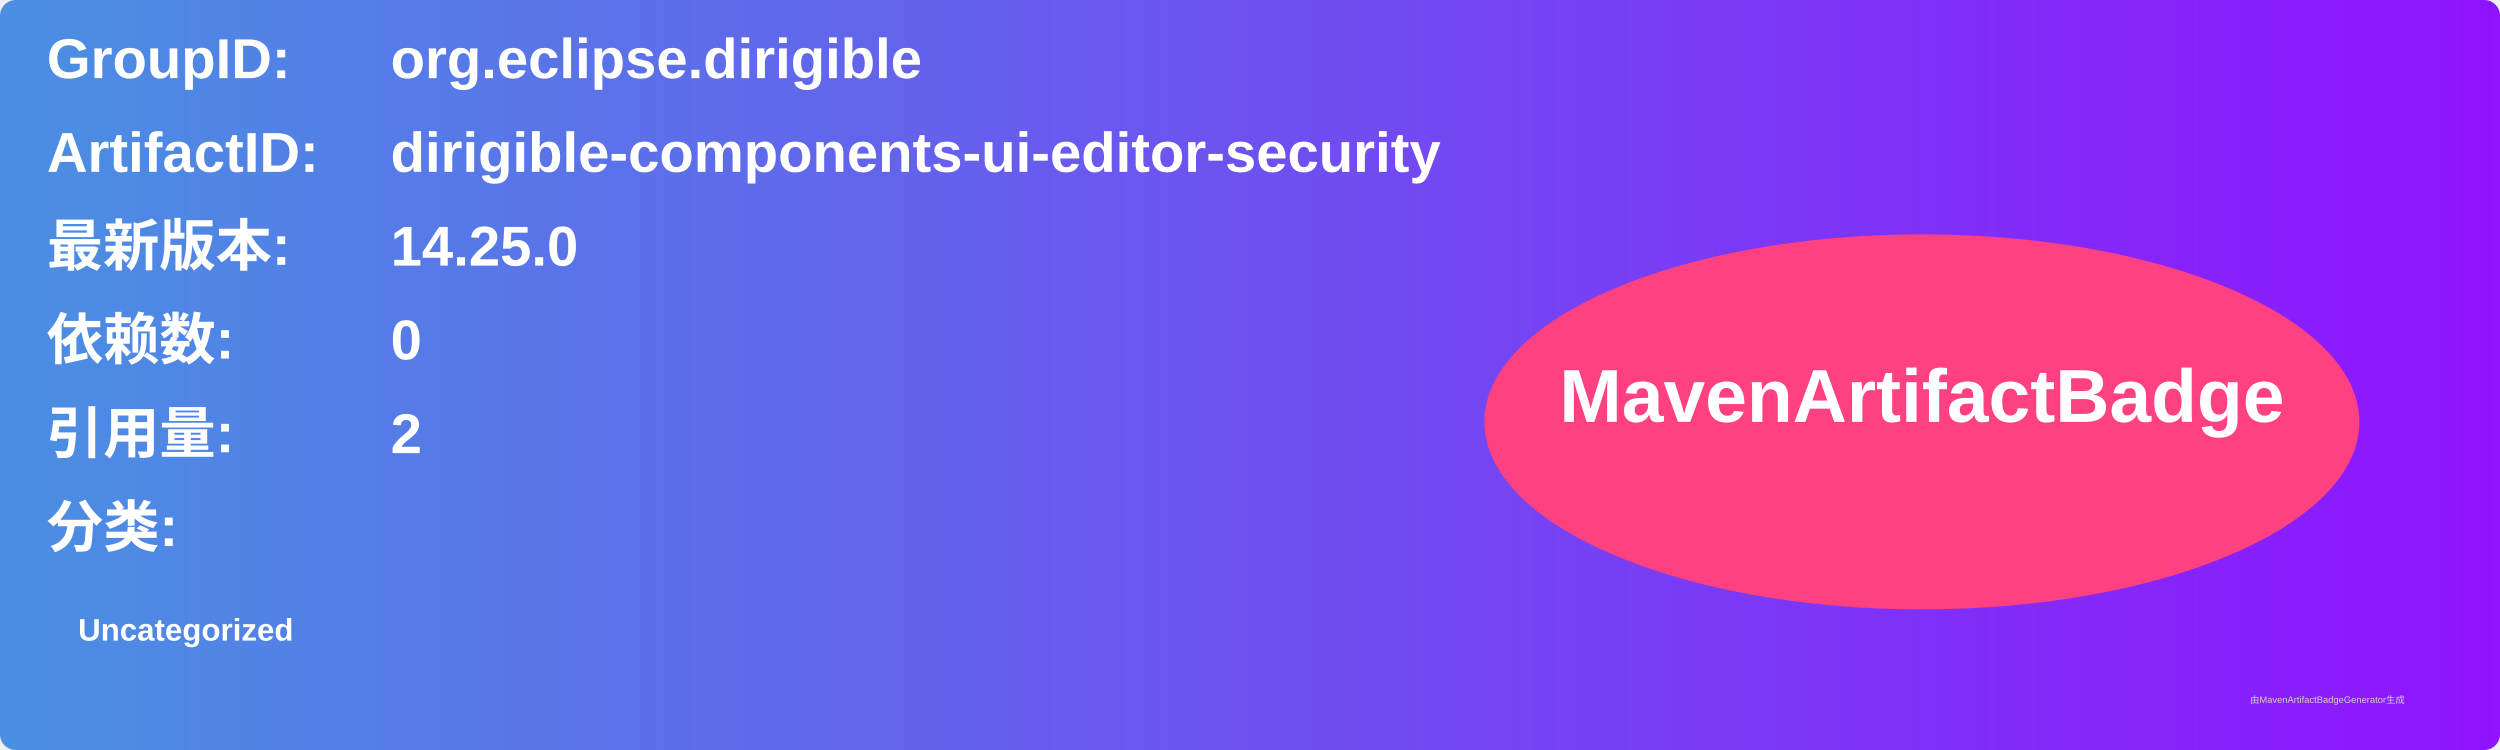
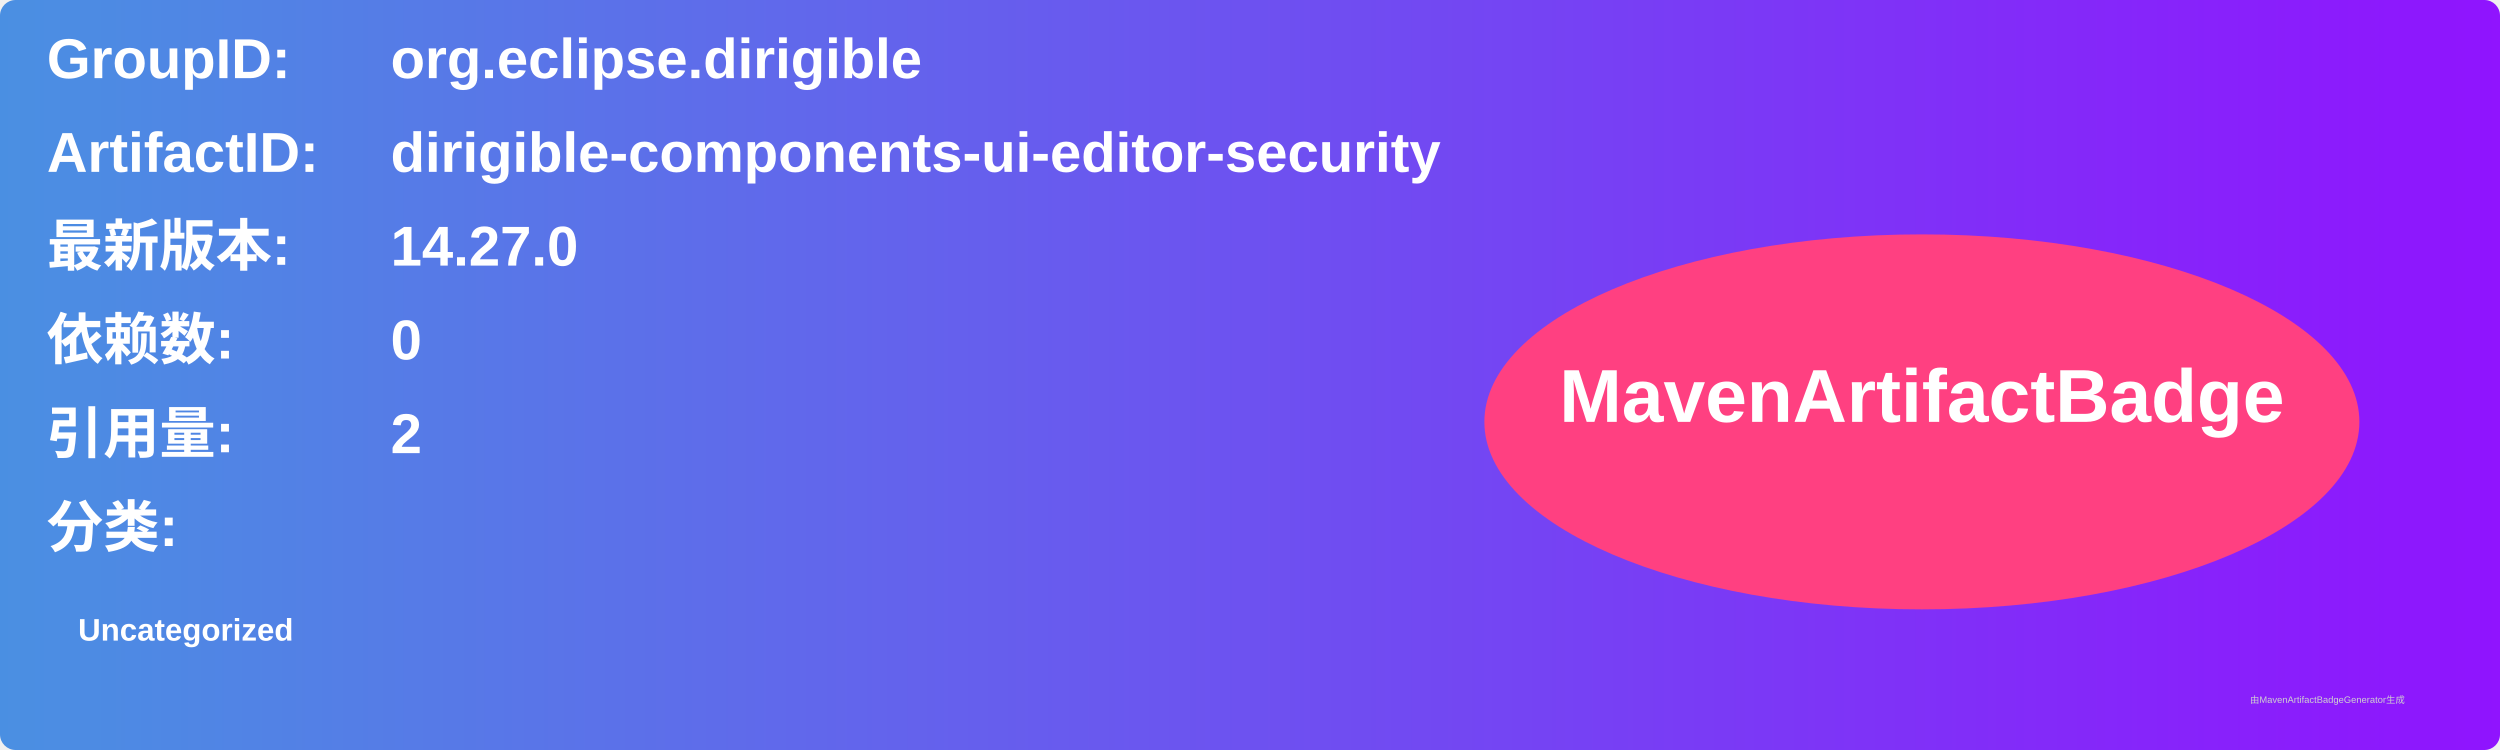
<svg xmlns="http://www.w3.org/2000/svg" width="800" height="240" viewBox="0 0 800 240">
  <linearGradient id="grad" x1="0%" y1="0%" x2="100%" y2="0%">
    <stop offset="0%" stop-color="#4a90e2" />
    <stop offset="100%" stop-color="#9013fe" />
  </linearGradient>
  <rect width="100%" height="100%" rx="5" ry="5" fill="url(#grad)" />
  <g transform="translate(15, 15)">
    <text x="0" y="10" font-family="Arial" font-size="18" fill="white" font-weight="bold" width="260">GroupID:</text>
    <text x="110" y="10" font-family="Arial" font-size="18" fill="white" font-weight="bold" width="460">org.eclipse.dirigible</text>
    <text x="0" y="40" font-family="Arial" font-size="18" fill="white" font-weight="bold" width="260">ArtifactID:</text>
    <text x="110" y="40" font-family="Arial" font-size="18" fill="white" font-weight="bold" width="460">dirigible-components-ui-editor-security</text>
    <text x="0" y="70" font-family="Arial" font-size="18" fill="white" font-weight="bold">最新版本:</text>
    <text x="110" y="70" font-family="Arial" font-size="18" fill="white" font-weight="bold">
-       <tspan font-weight="bold">14.25.0</tspan>
+       <tspan font-weight="bold">14.27.0</tspan>
    </text>
    <text x="0" y="100" font-family="Arial" font-size="18" fill="white" font-weight="bold">依赖数: </text>
    <text x="110" y="100" font-family="Arial" font-size="18" fill="white">
      <tspan font-weight="bold">0</tspan>
    </text>
    <text x="0" y="130" font-family="Arial" font-size="18" fill="white" font-weight="bold">引用量: </text>
    <text x="110" y="130" font-family="Arial" font-size="18" fill="white">
      <tspan font-weight="bold">2</tspan>
    </text>
    <text x="0" y="160" font-family="Arial" font-size="18" fill="white" font-weight="bold">分类:</text>
    <text x="10" y="190" font-family="Arial" font-size="10" fill="white">
      <tspan font-weight="bold">Uncategorized</tspan>
    </text>
    <ellipse cx="600" cy="120" rx="140" ry="60" fill="#ff4081" />
    <text x="600" y="120" text-anchor="middle" font-family="Arial" font-size="24" fill="white" font-weight="bold">MavenArtifactBadge</text>
  </g>
  <text x="720" y="225" font-family="Arial" font-size="3" fill="#d0d0d0">由MavenArtifactBadgeGenerator生成</text>
</svg>
